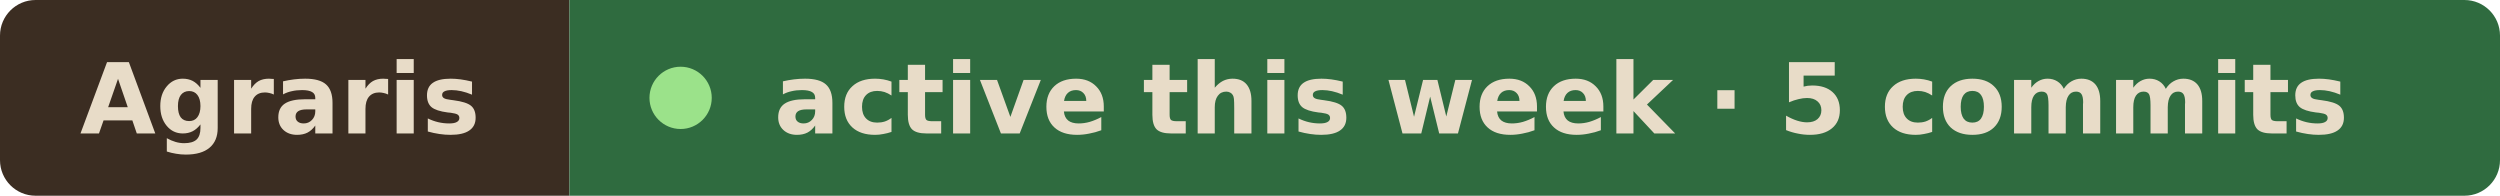
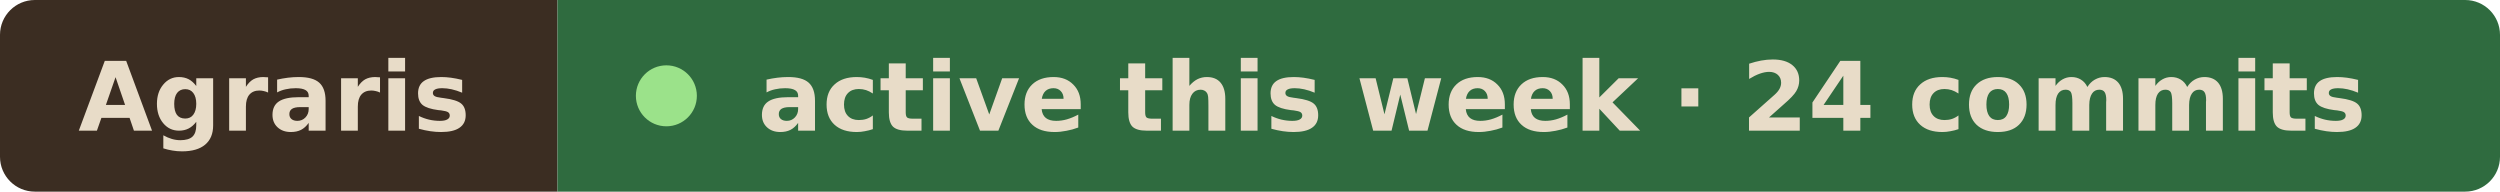
- <svg xmlns="http://www.w3.org/2000/svg" width="281" height="22" viewBox="0 0 281 22" role="img" aria-label="Agraris active this week · 5 commits">
+ <svg xmlns="http://www.w3.org/2000/svg" width="287" height="22" viewBox="0 0 287 22" role="img" aria-label="Agraris active this week · 24 commits">
  <clipPath id="r">
-     <rect width="281" height="22" rx="4" />
+     <rect width="287" height="22" rx="4" />
  </clipPath>
  <g clip-path="url(#r)">
    <rect width="64" height="22" fill="#3b2d22" />
-     <rect x="64" width="217" height="22" fill="#2f6b3f" />
+     <rect x="64" width="223" height="22" fill="#2f6b3f" />
  </g>
  <g font-family="Verdana, Geneva, DejaVu Sans, sans-serif" font-size="11" font-weight="600" fill="#e8dcc8">
    <text x="9" y="15" textLength="46" lengthAdjust="spacingAndGlyphs">Agraris</text>
    <circle cx="76.5" cy="11" r="3.5" fill="#9be28a" />
-     <text x="87" y="15" textLength="185" lengthAdjust="spacingAndGlyphs">active this week · 5 commits</text>
+     <text x="87" y="15" textLength="191" lengthAdjust="spacingAndGlyphs">active this week · 24 commits</text>
  </g>
</svg>
